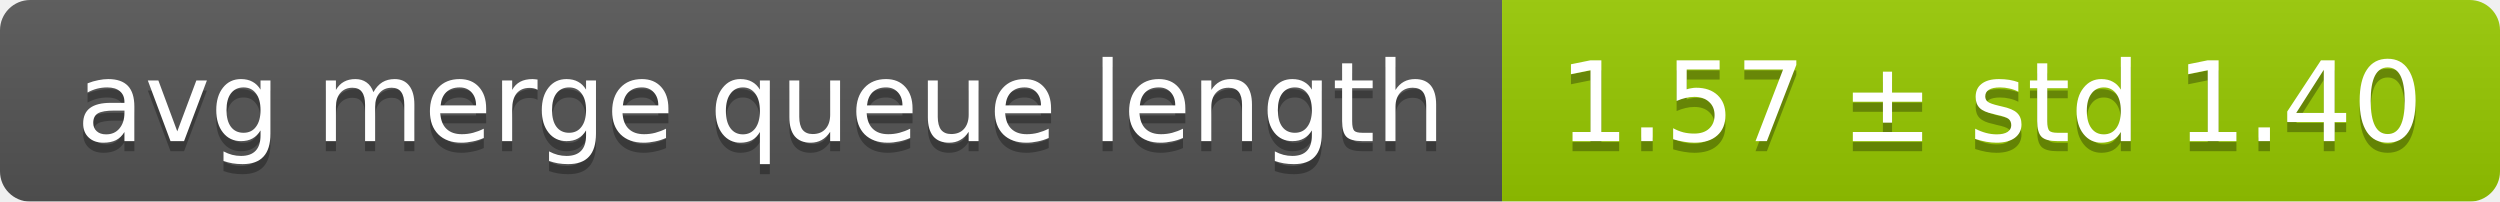
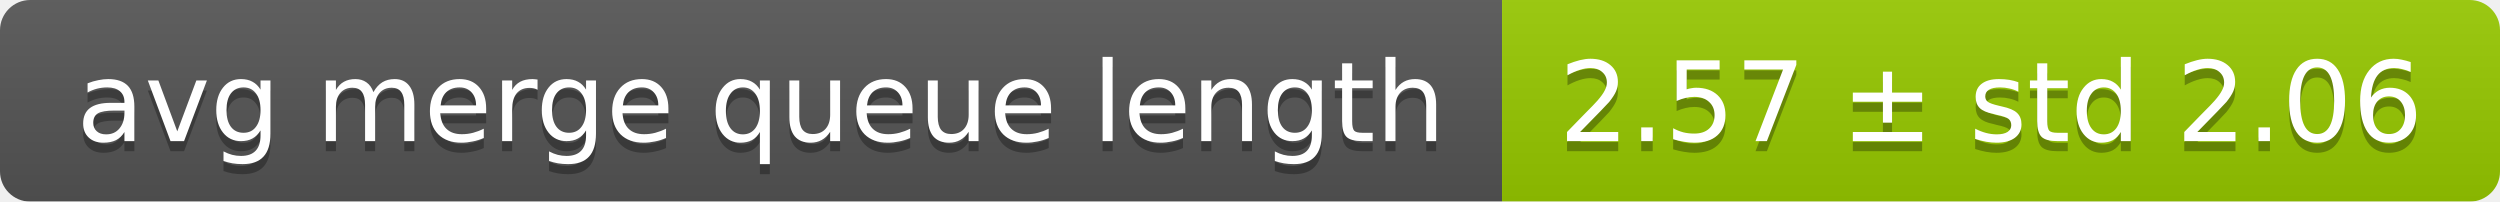
<svg xmlns="http://www.w3.org/2000/svg" width="248" height="20">
  <linearGradient id="smooth" x2="0" y2="100%">
    <stop offset="0" stop-color="#bbb" stop-opacity=".1" />
    <stop offset="1" stop-opacity=".1" />
  </linearGradient>
  <mask id="round">
    <rect width="248" height="20" rx="3" fill="#fff" />
  </mask>
  <g mask="url(#round)">
    <rect width="149" height="20" fill="#555" />
    <rect x="149" width="99" height="20" fill="#97ca00" />
    <rect width="248" height="20" fill="url(#smooth)" />
  </g>
  <g fill="#fff" text-anchor="middle" font-family="DejaVu Sans,Verdana,Geneva,sans-serif" font-size="11">
    <text x="75.5" y="15" fill="#010101" fill-opacity=".3">avg merge queue length</text>
    <text x="75.5" y="14">avg merge queue length</text>
-     <text x="197.5" y="15" fill="#010101" fill-opacity=".3">1.57 ± std 1.40</text>
-     <text x="197.5" y="14">1.57 ± std 1.40</text>
+     <text x="197.5" y="15" fill="#010101" fill-opacity=".3">2.57 ± std 2.06</text>
+     <text x="197.5" y="14">2.57 ± std 2.06</text>
  </g>
</svg>
